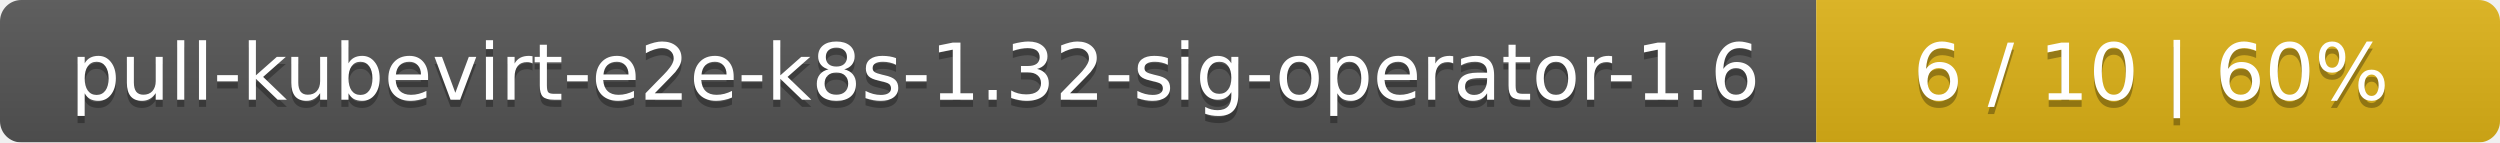
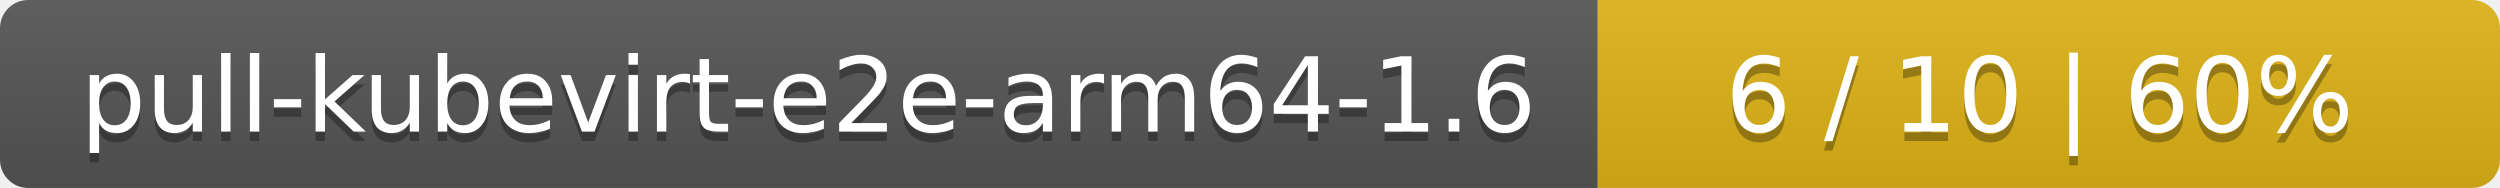
- <svg xmlns="http://www.w3.org/2000/svg" width="351" height="20">
+ <svg xmlns="http://www.w3.org/2000/svg" width="266" height="20">
  <linearGradient id="smooth" x2="0" y2="100%">
    <stop offset="0" stop-color="#bbb" stop-opacity=".1" />
    <stop offset="1" stop-opacity=".1" />
  </linearGradient>
  <mask id="round">
-     <rect width="351" height="20" rx="3" fill="#fff" />
+     <rect width="266" height="20" rx="3" fill="#fff" />
  </mask>
  <g mask="url(#round)">
-     <rect width="255" height="20" fill="#555" />
-     <rect x="255" width="96" height="20" fill="#dfb317" />
-     <rect width="351" height="20" fill="url(#smooth)" />
+     <rect width="170" height="20" fill="#555" />
+     <rect x="170" width="96" height="20" fill="#dfb317" />
+     <rect width="266" height="20" fill="url(#smooth)" />
  </g>
  <g fill="#fff" text-anchor="middle" font-family="DejaVu Sans,Verdana,Geneva,sans-serif" font-size="11">
-     <text x="128.5" y="15" fill="#010101" fill-opacity=".3">pull-kubevirt-e2e-k8s-1.32-sig-operator-1.6</text>
-     <text x="128.5" y="14">pull-kubevirt-e2e-k8s-1.32-sig-operator-1.6</text>
-     <text x="302" y="15" fill="#010101" fill-opacity=".3">6 / 10    |    60%</text>
-     <text x="302" y="14">6 / 10    |    60%</text>
+     <text x="86" y="15" fill="#010101" fill-opacity=".3">pull-kubevirt-e2e-arm64-1.6</text>
+     <text x="86" y="14">pull-kubevirt-e2e-arm64-1.6</text>
+     <text x="217" y="15" fill="#010101" fill-opacity=".3">6 / 10    |    60%</text>
+     <text x="217" y="14">6 / 10    |    60%</text>
  </g>
</svg>
